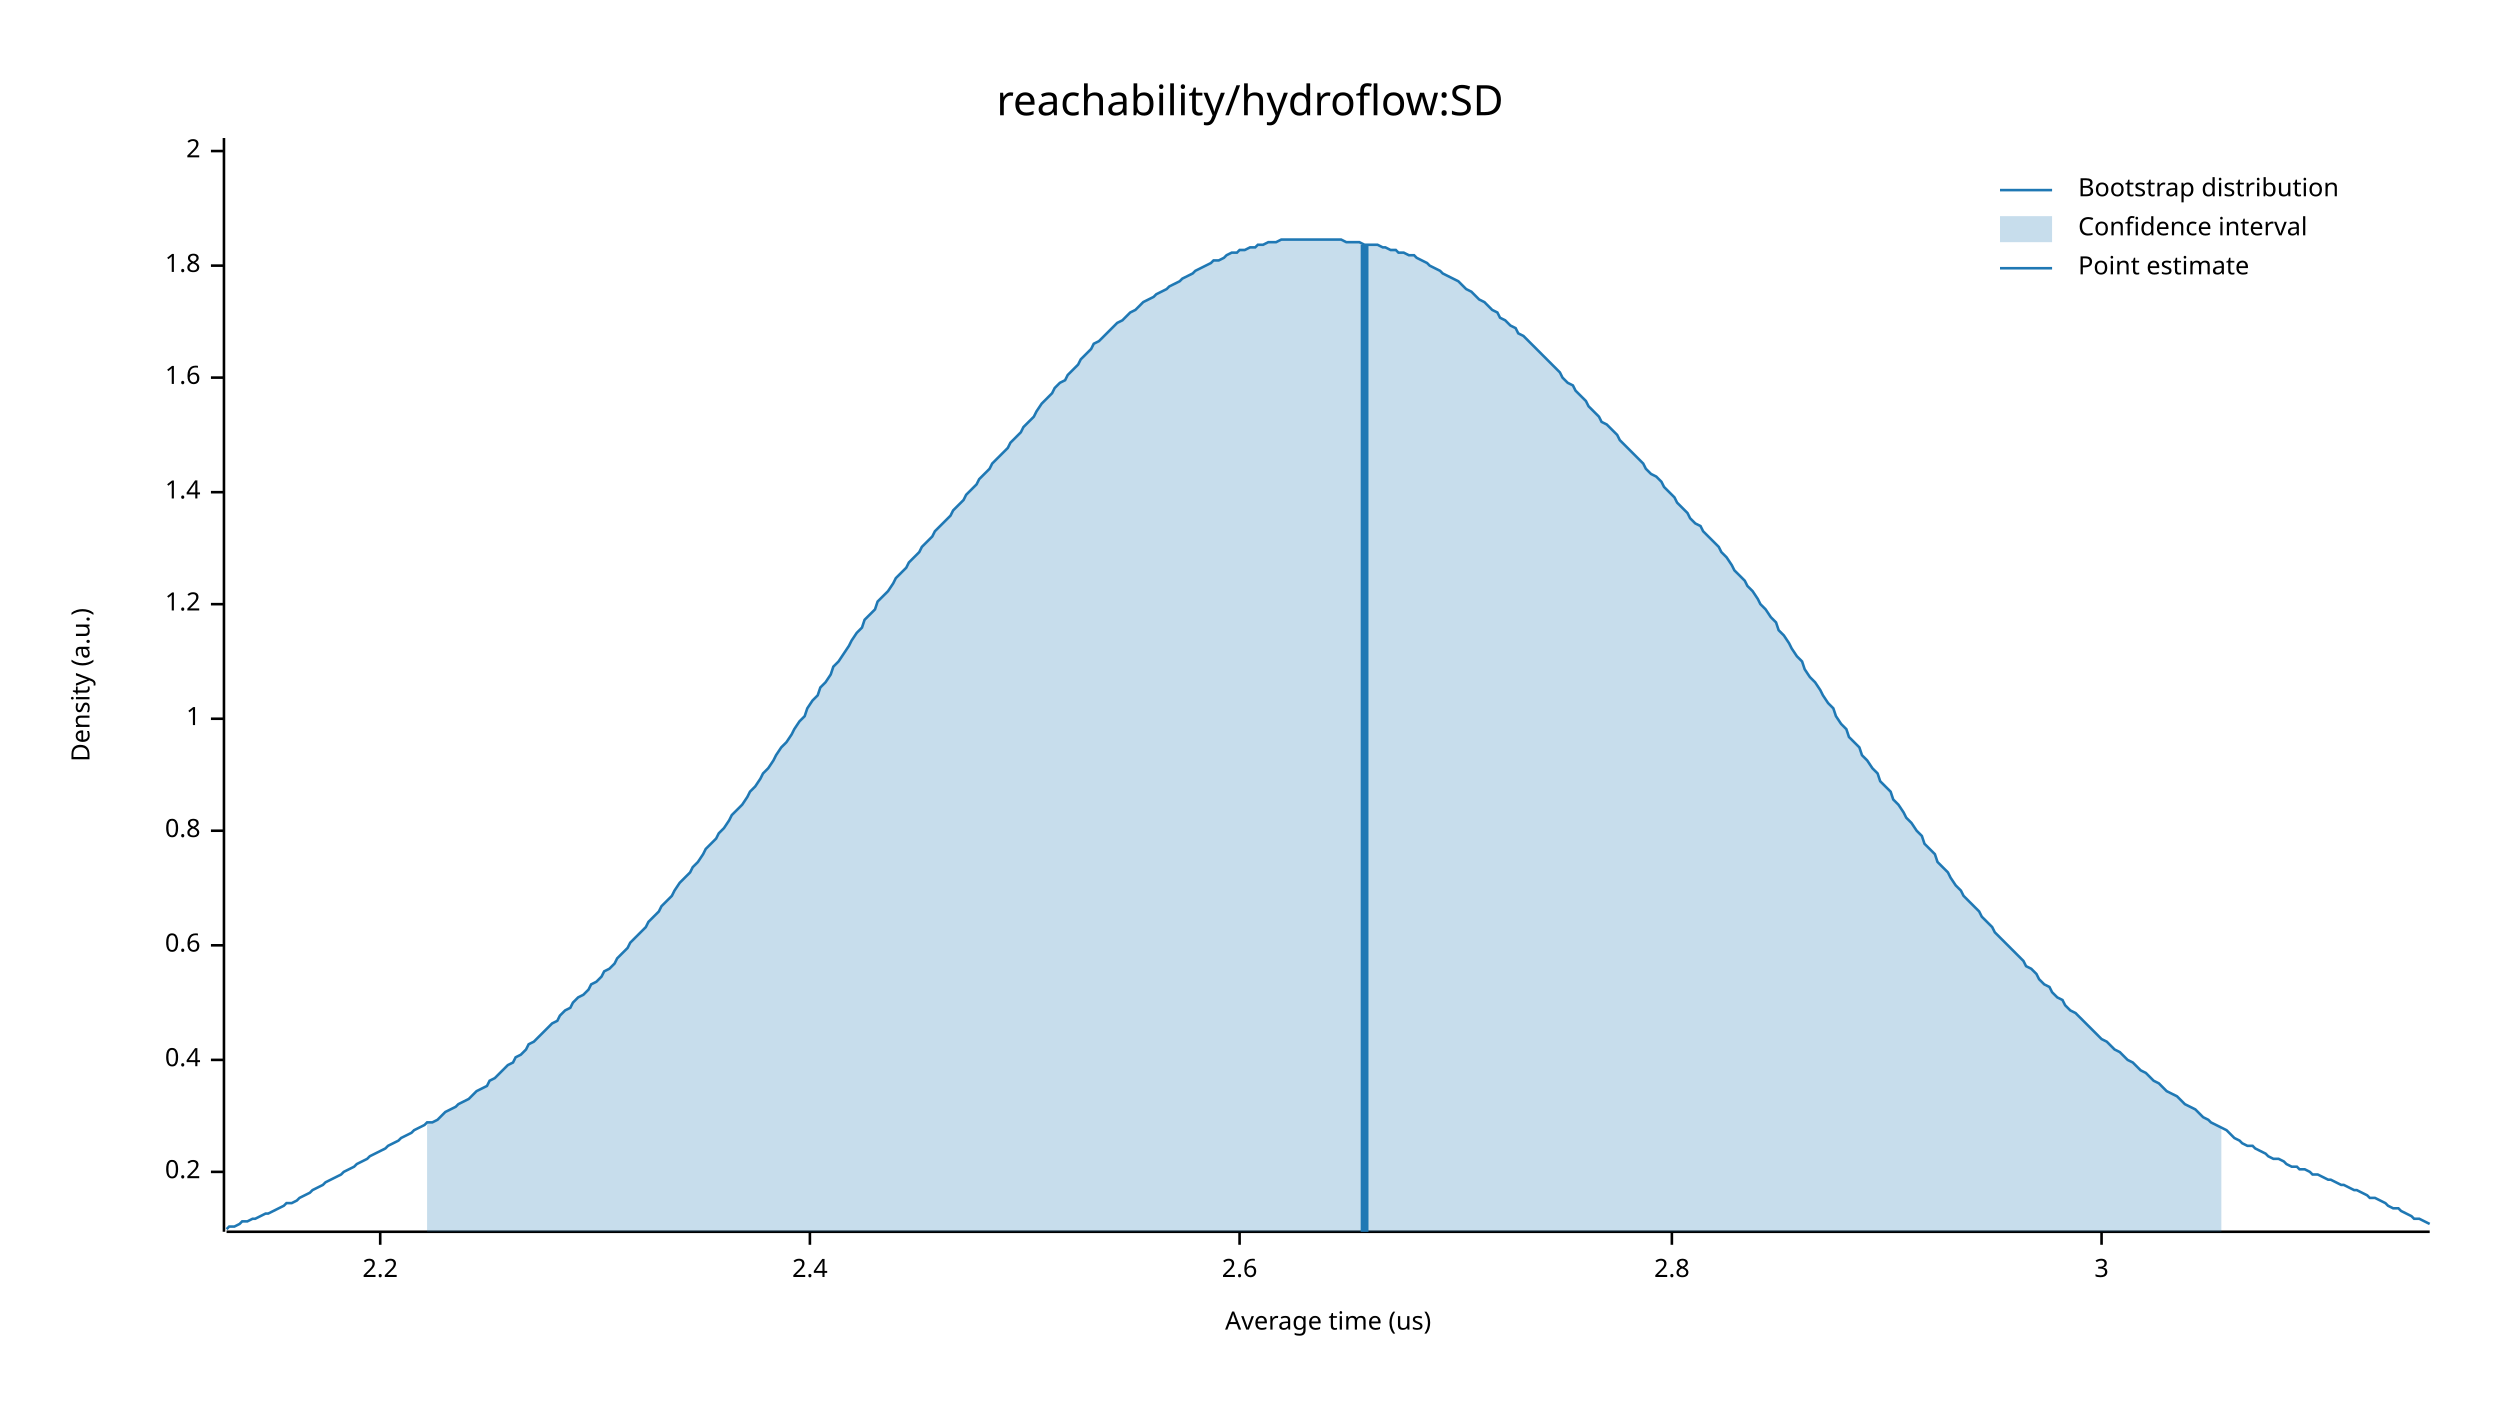
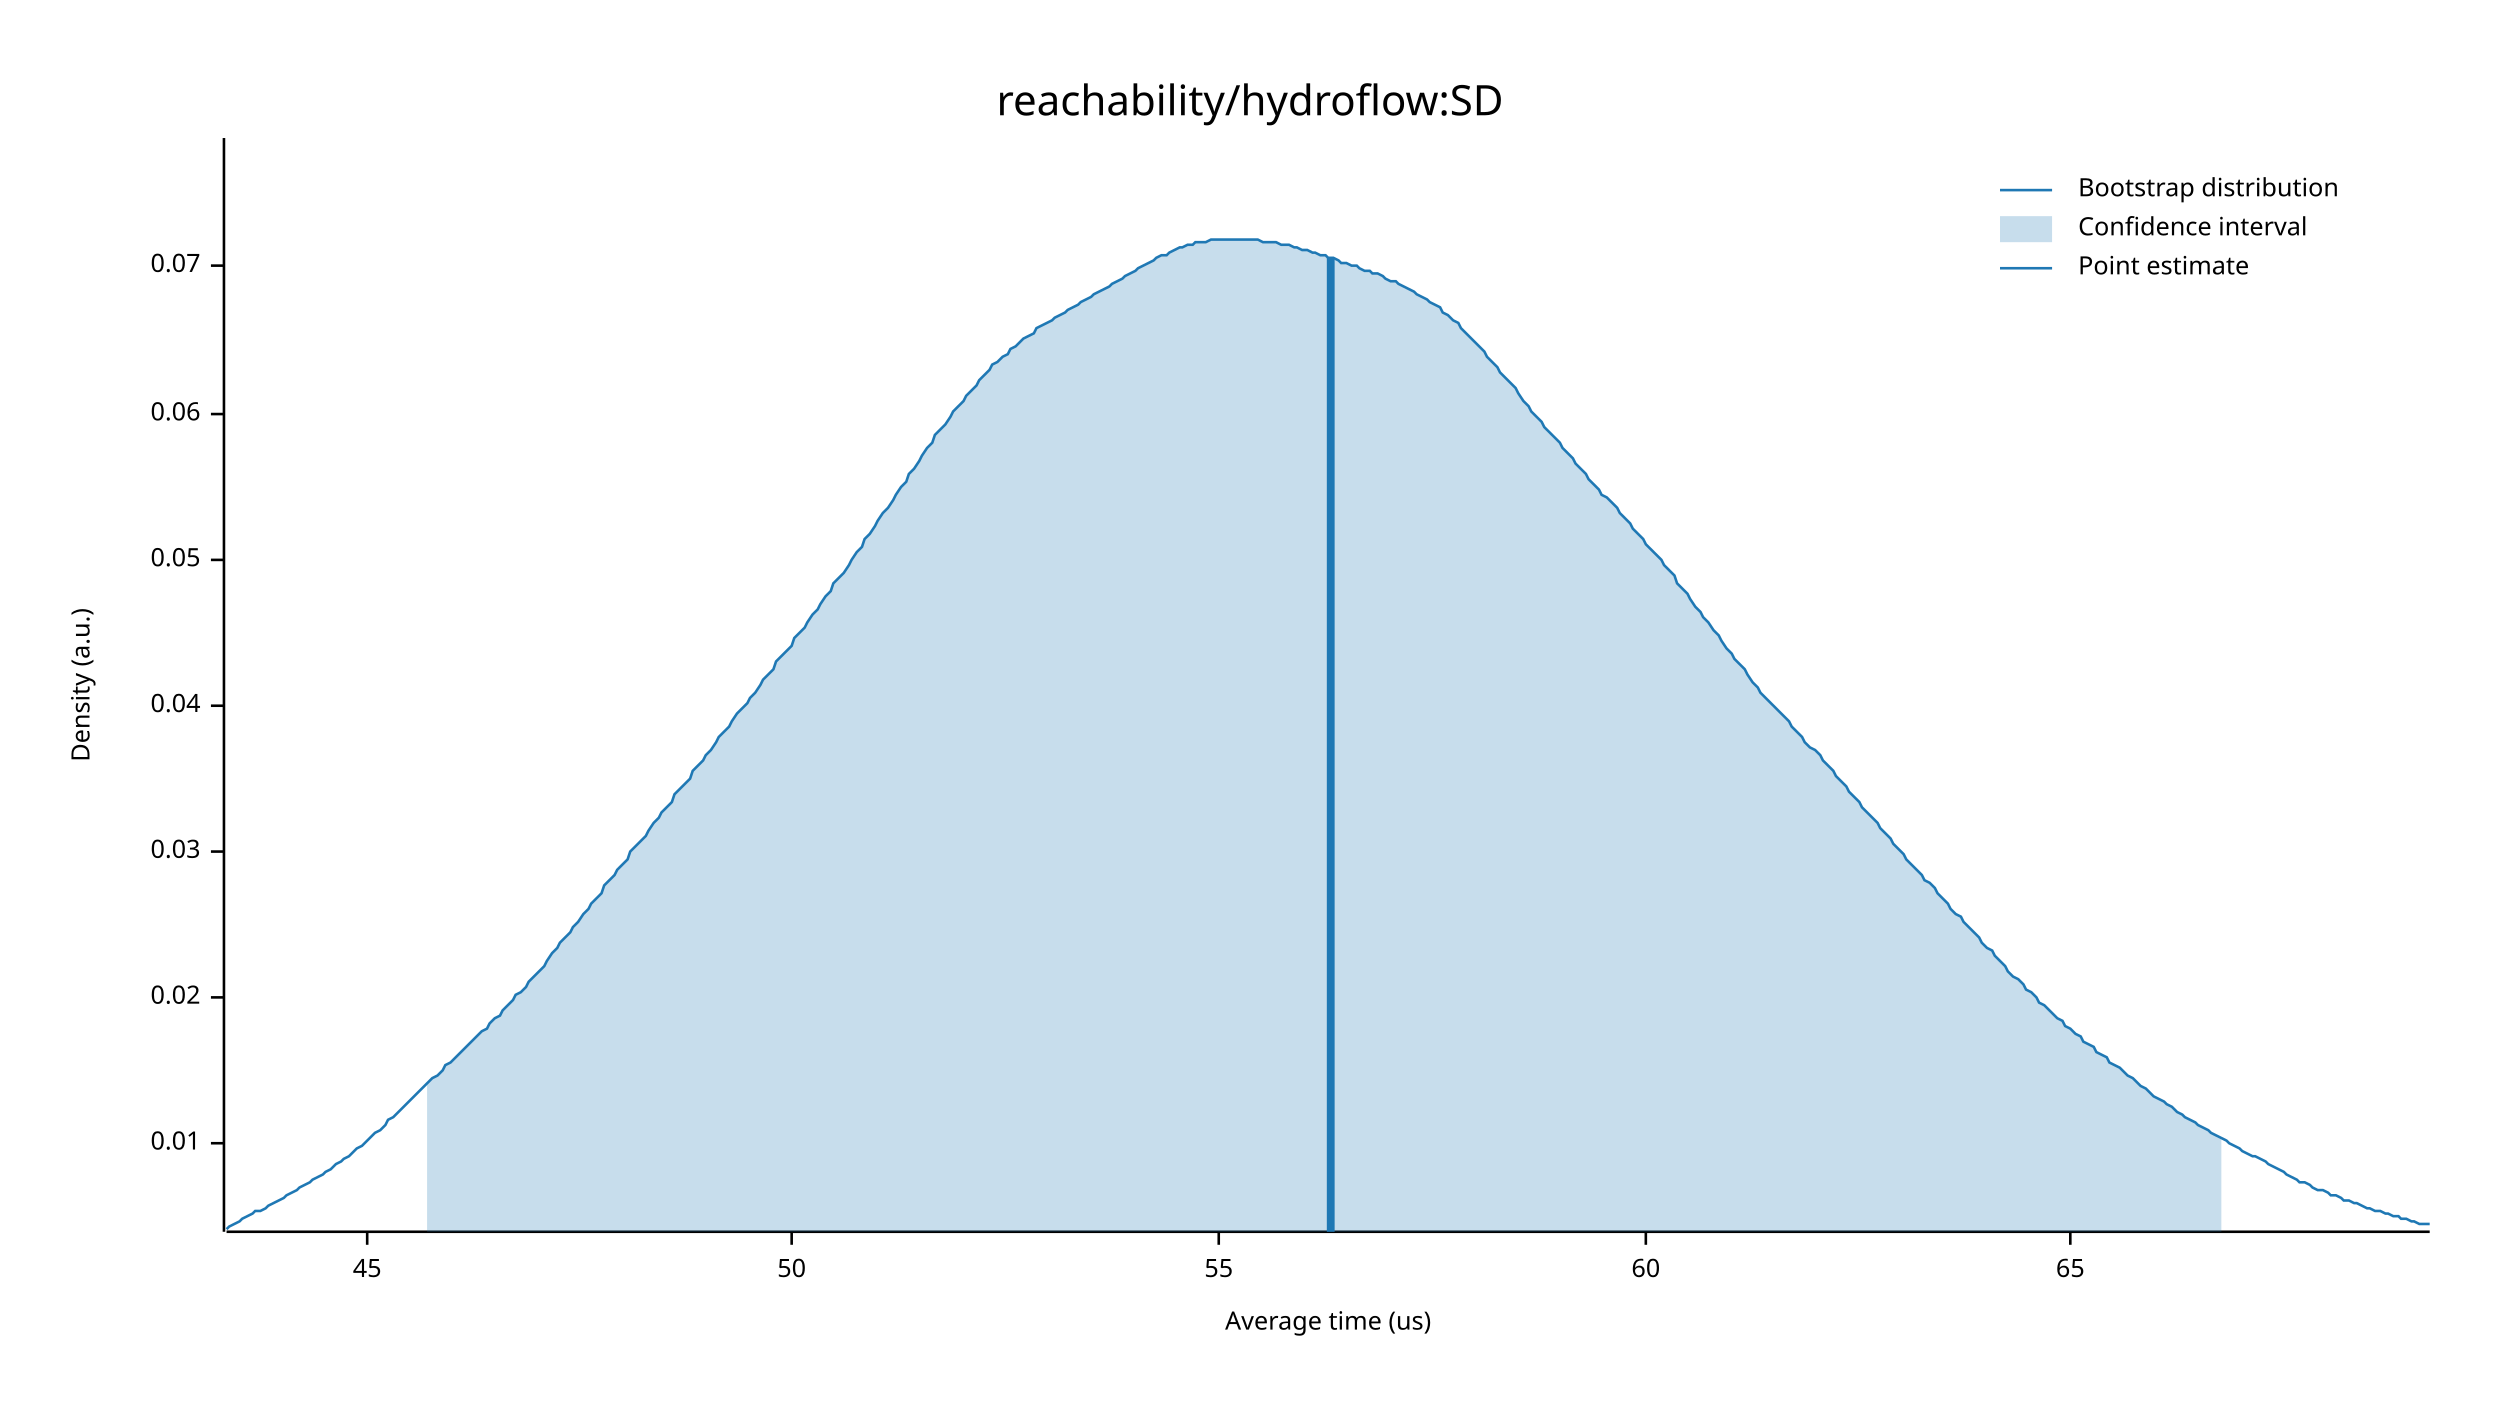
<svg xmlns="http://www.w3.org/2000/svg" width="960" height="540" viewBox="0 0 960 540">
  <text x="480" y="32" dy="0.76em" text-anchor="middle" font-family="sans-serif" font-size="16.129" opacity="1" fill="#000000">
reachability/hydroflow:SD
</text>
  <text x="27" y="263" dy="0.76em" text-anchor="middle" font-family="sans-serif" font-size="9.677" opacity="1" fill="#000000" transform="rotate(270, 27, 263)">
Density (a.u.)
</text>
  <text x="510" y="513" dy="-0.5ex" text-anchor="middle" font-family="sans-serif" font-size="9.677" opacity="1" fill="#000000">
Average time (us)
</text>
  <polyline fill="none" opacity="1" stroke="#000000" stroke-width="1" points="86,53 86,473 " />
-   <text x="77" y="450" dy="0.5ex" text-anchor="end" font-family="sans-serif" font-size="9.677" opacity="1" fill="#000000">
- 0.2
+   <text x="77" y="439" dy="0.5ex" text-anchor="end" font-family="sans-serif" font-size="9.677" opacity="1" fill="#000000">
+ 0.01
</text>
-   <polyline fill="none" opacity="1" stroke="#000000" stroke-width="1" points="81,450 86,450 " />
-   <text x="77" y="407" dy="0.5ex" text-anchor="end" font-family="sans-serif" font-size="9.677" opacity="1" fill="#000000">
- 0.4
+   <polyline fill="none" opacity="1" stroke="#000000" stroke-width="1" points="81,439 86,439 " />
+   <text x="77" y="383" dy="0.5ex" text-anchor="end" font-family="sans-serif" font-size="9.677" opacity="1" fill="#000000">
+ 0.02
</text>
-   <polyline fill="none" opacity="1" stroke="#000000" stroke-width="1" points="81,407 86,407 " />
-   <text x="77" y="363" dy="0.5ex" text-anchor="end" font-family="sans-serif" font-size="9.677" opacity="1" fill="#000000">
- 0.6
+   <polyline fill="none" opacity="1" stroke="#000000" stroke-width="1" points="81,383 86,383 " />
+   <text x="77" y="327" dy="0.5ex" text-anchor="end" font-family="sans-serif" font-size="9.677" opacity="1" fill="#000000">
+ 0.03
</text>
-   <polyline fill="none" opacity="1" stroke="#000000" stroke-width="1" points="81,363 86,363 " />
-   <text x="77" y="319" dy="0.5ex" text-anchor="end" font-family="sans-serif" font-size="9.677" opacity="1" fill="#000000">
- 0.8
+   <polyline fill="none" opacity="1" stroke="#000000" stroke-width="1" points="81,327 86,327 " />
+   <text x="77" y="271" dy="0.5ex" text-anchor="end" font-family="sans-serif" font-size="9.677" opacity="1" fill="#000000">
+ 0.04
</text>
-   <polyline fill="none" opacity="1" stroke="#000000" stroke-width="1" points="81,319 86,319 " />
-   <text x="77" y="276" dy="0.5ex" text-anchor="end" font-family="sans-serif" font-size="9.677" opacity="1" fill="#000000">
- 1
+   <polyline fill="none" opacity="1" stroke="#000000" stroke-width="1" points="81,271 86,271 " />
+   <text x="77" y="215" dy="0.5ex" text-anchor="end" font-family="sans-serif" font-size="9.677" opacity="1" fill="#000000">
+ 0.05
</text>
-   <polyline fill="none" opacity="1" stroke="#000000" stroke-width="1" points="81,276 86,276 " />
-   <text x="77" y="232" dy="0.5ex" text-anchor="end" font-family="sans-serif" font-size="9.677" opacity="1" fill="#000000">
- 1.2
+   <polyline fill="none" opacity="1" stroke="#000000" stroke-width="1" points="81,215 86,215 " />
+   <text x="77" y="159" dy="0.5ex" text-anchor="end" font-family="sans-serif" font-size="9.677" opacity="1" fill="#000000">
+ 0.06
</text>
-   <polyline fill="none" opacity="1" stroke="#000000" stroke-width="1" points="81,232 86,232 " />
-   <text x="77" y="189" dy="0.5ex" text-anchor="end" font-family="sans-serif" font-size="9.677" opacity="1" fill="#000000">
- 1.4
- </text>
-   <polyline fill="none" opacity="1" stroke="#000000" stroke-width="1" points="81,189 86,189 " />
-   <text x="77" y="145" dy="0.5ex" text-anchor="end" font-family="sans-serif" font-size="9.677" opacity="1" fill="#000000">
- 1.6
- </text>
-   <polyline fill="none" opacity="1" stroke="#000000" stroke-width="1" points="81,145 86,145 " />
+   <polyline fill="none" opacity="1" stroke="#000000" stroke-width="1" points="81,159 86,159 " />
  <text x="77" y="102" dy="0.5ex" text-anchor="end" font-family="sans-serif" font-size="9.677" opacity="1" fill="#000000">
- 1.8
+ 0.07
</text>
  <polyline fill="none" opacity="1" stroke="#000000" stroke-width="1" points="81,102 86,102 " />
-   <text x="77" y="58" dy="0.5ex" text-anchor="end" font-family="sans-serif" font-size="9.677" opacity="1" fill="#000000">
- 2
+   <polyline fill="none" opacity="1" stroke="#000000" stroke-width="1" points="87,473 933,473 " />
+   <text x="141" y="483" dy="0.76em" text-anchor="middle" font-family="sans-serif" font-size="9.677" opacity="1" fill="#000000">
+ 45
</text>
-   <polyline fill="none" opacity="1" stroke="#000000" stroke-width="1" points="81,58 86,58 " />
-   <polyline fill="none" opacity="1" stroke="#000000" stroke-width="1" points="87,473 933,473 " />
-   <text x="146" y="483" dy="0.76em" text-anchor="middle" font-family="sans-serif" font-size="9.677" opacity="1" fill="#000000">
- 2.2
+   <polyline fill="none" opacity="1" stroke="#000000" stroke-width="1" points="141,473 141,478 " />
+   <text x="304" y="483" dy="0.76em" text-anchor="middle" font-family="sans-serif" font-size="9.677" opacity="1" fill="#000000">
+ 50
</text>
-   <polyline fill="none" opacity="1" stroke="#000000" stroke-width="1" points="146,473 146,478 " />
-   <text x="311" y="483" dy="0.76em" text-anchor="middle" font-family="sans-serif" font-size="9.677" opacity="1" fill="#000000">
- 2.4
+   <polyline fill="none" opacity="1" stroke="#000000" stroke-width="1" points="304,473 304,478 " />
+   <text x="468" y="483" dy="0.76em" text-anchor="middle" font-family="sans-serif" font-size="9.677" opacity="1" fill="#000000">
+ 55
</text>
-   <polyline fill="none" opacity="1" stroke="#000000" stroke-width="1" points="311,473 311,478 " />
-   <text x="476" y="483" dy="0.76em" text-anchor="middle" font-family="sans-serif" font-size="9.677" opacity="1" fill="#000000">
- 2.6
+   <polyline fill="none" opacity="1" stroke="#000000" stroke-width="1" points="468,473 468,478 " />
+   <text x="632" y="483" dy="0.76em" text-anchor="middle" font-family="sans-serif" font-size="9.677" opacity="1" fill="#000000">
+ 60
</text>
-   <polyline fill="none" opacity="1" stroke="#000000" stroke-width="1" points="476,473 476,478 " />
-   <text x="642" y="483" dy="0.76em" text-anchor="middle" font-family="sans-serif" font-size="9.677" opacity="1" fill="#000000">
- 2.8
+   <polyline fill="none" opacity="1" stroke="#000000" stroke-width="1" points="632,473 632,478 " />
+   <text x="795" y="483" dy="0.76em" text-anchor="middle" font-family="sans-serif" font-size="9.677" opacity="1" fill="#000000">
+ 65
</text>
-   <polyline fill="none" opacity="1" stroke="#000000" stroke-width="1" points="642,473 642,478 " />
-   <text x="807" y="483" dy="0.76em" text-anchor="middle" font-family="sans-serif" font-size="9.677" opacity="1" fill="#000000">
- 3
- </text>
-   <polyline fill="none" opacity="1" stroke="#000000" stroke-width="1" points="807,473 807,478 " />
-   <polyline fill="none" opacity="1" stroke="#1F78B4" stroke-width="1" points="87,472 88,471 90,471 92,470 93,469 95,469 97,468 98,468 100,467 102,466 103,466 105,465 107,464 109,463 110,462 112,462 114,461 115,460 117,459 119,458 120,457 122,456 124,455 125,454 127,453 129,452 131,451 132,450 134,449 136,448 137,447 139,446 141,445 142,444 144,443 146,442 148,441 149,440 151,439 153,438 154,437 156,436 158,435 159,434 161,433 163,432 164,431 166,431 168,430 170,428 171,427 173,426 175,425 176,424 178,423 180,422 181,421 183,419 185,418 187,417 188,415 190,414 192,412 193,411 195,409 197,408 198,406 200,405 202,403 203,401 205,400 207,398 209,396 210,395 212,393 214,392 215,390 217,388 219,387 220,385 222,383 224,382 226,380 227,378 229,377 231,375 232,373 234,372 236,370 237,368 239,366 241,364 242,362 244,360 246,358 248,356 249,354 251,352 253,350 254,348 256,346 258,344 259,342 261,339 263,337 265,335 266,333 268,331 270,328 271,326 273,324 275,322 276,320 278,318 280,315 281,313 283,311 285,309 287,306 288,304 290,302 292,299 293,297 295,295 297,292 298,290 300,287 302,285 304,282 305,280 307,277 309,275 310,272 312,269 314,267 315,264 317,262 319,259 320,256 322,254 324,251 326,248 327,246 329,243 331,241 332,238 334,236 336,234 337,231 339,229 341,227 343,224 344,222 346,220 348,218 349,216 351,214 353,212 354,210 356,208 358,206 359,204 361,202 363,200 365,198 366,196 368,194 370,192 371,190 373,188 375,186 376,184 378,182 380,180 381,178 383,176 385,174 387,172 388,170 390,168 392,166 393,164 395,162 397,160 398,158 400,155 402,153 404,151 405,149 407,147 409,146 410,144 412,142 414,140 415,138 417,136 419,134 420,132 422,131 424,129 426,127 427,126 429,124 431,123 432,122 434,120 436,119 437,118 439,116 441,115 443,114 444,113 446,112 448,111 449,110 451,109 453,108 454,107 456,106 458,105 459,104 461,103 463,102 465,101 466,100 468,100 470,99 471,98 473,97 475,97 476,96 478,96 480,95 482,95 483,94 485,94 487,93 488,93 490,93 492,92 493,92 495,92 497,92 498,92 500,92 502,92 504,92 505,92 507,92 509,92 510,92 512,92 514,92 515,92 517,93 519,93 521,93 522,93 524,94 526,94 527,94 529,94 531,95 532,95 534,96 536,96 537,97 539,97 541,98 543,98 544,99 546,100 548,101 549,102 551,103 553,104 554,105 556,106 558,107 560,108 561,109 563,111 565,112 566,113 568,115 570,116 571,117 573,119 575,120 576,122 578,123 580,125 582,126 583,128 585,129 587,131 588,132 590,134 592,136 593,137 595,139 597,141 599,143 600,145 602,147 604,148 605,150 607,152 609,154 610,156 612,158 614,160 615,162 617,163 619,165 621,167 622,169 624,171 626,173 627,174 629,176 631,178 632,180 634,182 636,183 638,185 639,187 641,189 643,191 644,193 646,195 648,197 649,199 651,201 653,202 654,204 656,206 658,208 660,210 661,212 663,214 665,217 666,219 668,221 670,223 671,225 673,227 675,230 676,232 678,234 680,237 682,239 683,242 685,244 687,247 688,249 690,252 692,254 693,257 695,260 697,262 699,265 700,267 702,270 704,272 705,275 707,278 709,280 710,283 712,285 714,287 715,290 717,292 719,295 721,297 722,300 724,302 726,304 727,307 729,309 731,312 732,314 734,316 736,319 738,321 739,324 741,326 743,328 744,331 746,333 748,335 749,337 751,340 753,342 754,344 756,346 758,348 760,350 761,352 763,354 765,356 766,358 768,360 770,362 771,363 773,365 775,367 777,369 778,371 780,372 782,374 783,376 785,378 787,379 788,381 790,383 792,384 793,386 795,388 797,389 799,391 800,392 802,394 804,396 805,397 807,399 809,400 810,401 812,403 814,404 816,406 817,407 819,408 821,410 822,411 824,412 826,414 827,415 829,416 831,418 832,419 834,420 836,421 838,423 839,424 841,425 843,426 844,427 846,429 848,430 849,431 851,432 853,433 855,434 856,435 858,437 860,438 861,439 863,440 865,440 866,441 868,442 870,443 871,444 873,445 875,445 877,446 878,447 880,448 882,448 883,449 885,449 887,450 888,451 890,451 892,452 894,453 895,453 897,454 899,455 900,455 902,456 904,457 905,457 907,458 909,459 910,460 912,460 914,461 916,462 917,463 919,464 921,464 922,465 924,466 926,467 927,468 929,468 931,469 933,470 " />
-   <polygon opacity="0.25" fill="#1F78B4" points="164,431 166,431 168,430 170,428 171,427 173,426 175,425 176,424 178,423 180,422 181,421 183,419 185,418 187,417 188,415 190,414 192,412 193,411 195,409 197,408 198,406 200,405 202,403 203,401 205,400 207,398 209,396 210,395 212,393 214,392 215,390 217,388 219,387 220,385 222,383 224,382 226,380 227,378 229,377 231,375 232,373 234,372 236,370 237,368 239,366 241,364 242,362 244,360 246,358 248,356 249,354 251,352 253,350 254,348 256,346 258,344 259,342 261,339 263,337 265,335 266,333 268,331 270,328 271,326 273,324 275,322 276,320 278,318 280,315 281,313 283,311 285,309 287,306 288,304 290,302 292,299 293,297 295,295 297,292 298,290 300,287 302,285 304,282 305,280 307,277 309,275 310,272 312,269 314,267 315,264 317,262 319,259 320,256 322,254 324,251 326,248 327,246 329,243 331,241 332,238 334,236 336,234 337,231 339,229 341,227 343,224 344,222 346,220 348,218 349,216 351,214 353,212 354,210 356,208 358,206 359,204 361,202 363,200 365,198 366,196 368,194 370,192 371,190 373,188 375,186 376,184 378,182 380,180 381,178 383,176 385,174 387,172 388,170 390,168 392,166 393,164 395,162 397,160 398,158 400,155 402,153 404,151 405,149 407,147 409,146 410,144 412,142 414,140 415,138 417,136 419,134 420,132 422,131 424,129 426,127 427,126 429,124 431,123 432,122 434,120 436,119 437,118 439,116 441,115 443,114 444,113 446,112 448,111 449,110 451,109 453,108 454,107 456,106 458,105 459,104 461,103 463,102 465,101 466,100 468,100 470,99 471,98 473,97 475,97 476,96 478,96 480,95 482,95 483,94 485,94 487,93 488,93 490,93 492,92 493,92 495,92 497,92 498,92 500,92 502,92 504,92 505,92 507,92 509,92 510,92 512,92 514,92 515,92 517,93 519,93 521,93 522,93 524,94 526,94 527,94 529,94 531,95 532,95 534,96 536,96 537,97 539,97 541,98 543,98 544,99 546,100 548,101 549,102 551,103 553,104 554,105 556,106 558,107 560,108 561,109 563,111 565,112 566,113 568,115 570,116 571,117 573,119 575,120 576,122 578,123 580,125 582,126 583,128 585,129 587,131 588,132 590,134 592,136 593,137 595,139 597,141 599,143 600,145 602,147 604,148 605,150 607,152 609,154 610,156 612,158 614,160 615,162 617,163 619,165 621,167 622,169 624,171 626,173 627,174 629,176 631,178 632,180 634,182 636,183 638,185 639,187 641,189 643,191 644,193 646,195 648,197 649,199 651,201 653,202 654,204 656,206 658,208 660,210 661,212 663,214 665,217 666,219 668,221 670,223 671,225 673,227 675,230 676,232 678,234 680,237 682,239 683,242 685,244 687,247 688,249 690,252 692,254 693,257 695,260 697,262 699,265 700,267 702,270 704,272 705,275 707,278 709,280 710,283 712,285 714,287 715,290 717,292 719,295 721,297 722,300 724,302 726,304 727,307 729,309 731,312 732,314 734,316 736,319 738,321 739,324 741,326 743,328 744,331 746,333 748,335 749,337 751,340 753,342 754,344 756,346 758,348 760,350 761,352 763,354 765,356 766,358 768,360 770,362 771,363 773,365 775,367 777,369 778,371 780,372 782,374 783,376 785,378 787,379 788,381 790,383 792,384 793,386 795,388 797,389 799,391 800,392 802,394 804,396 805,397 807,399 809,400 810,401 812,403 814,404 816,406 817,407 819,408 821,410 822,411 824,412 826,414 827,415 829,416 831,418 832,419 834,420 836,421 838,423 839,424 841,425 843,426 844,427 846,429 848,430 849,431 851,432 853,433 853,473 164,473 " />
-   <polyline fill="none" opacity="1" stroke="#1F78B4" stroke-width="3" points="524,473 524,94 " />
+   <polyline fill="none" opacity="1" stroke="#000000" stroke-width="1" points="795,473 795,478 " />
+   <polyline fill="none" opacity="1" stroke="#1F78B4" stroke-width="1" points="87,472 88,471 90,470 92,469 93,468 95,467 97,466 98,465 100,465 102,464 103,463 105,462 107,461 109,460 110,459 112,458 114,457 115,456 117,455 119,454 120,453 122,452 124,451 125,450 127,449 129,447 131,446 132,445 134,444 136,442 137,441 139,440 141,438 142,437 144,435 146,434 148,432 149,430 151,429 153,427 154,426 156,424 158,422 159,421 161,419 163,417 164,416 166,414 168,413 170,411 171,409 173,408 175,406 176,405 178,403 180,401 181,400 183,398 185,396 187,395 188,393 190,391 192,390 193,388 195,386 197,384 198,382 200,381 202,379 203,377 205,375 207,373 209,371 210,369 212,366 214,364 215,362 217,360 219,358 220,356 222,354 224,351 226,349 227,347 229,345 231,343 232,340 234,338 236,336 237,334 239,332 241,330 242,327 244,325 246,323 248,321 249,319 251,316 253,314 254,312 256,310 258,308 259,305 261,303 263,301 265,299 266,296 268,294 270,292 271,290 273,288 275,285 276,283 278,281 280,279 281,277 283,274 285,272 287,270 288,268 290,266 292,263 293,261 295,259 297,257 298,254 300,252 302,250 304,248 305,245 307,243 309,241 310,239 312,236 314,234 315,232 317,229 319,227 320,224 322,222 324,220 326,217 327,215 329,212 331,210 332,207 334,205 336,202 337,200 339,197 341,195 343,192 344,190 346,187 348,185 349,182 351,180 353,177 354,175 356,172 358,170 359,167 361,165 363,163 365,160 366,158 368,156 370,154 371,152 373,150 375,148 376,146 378,144 380,142 381,140 383,139 385,137 387,136 388,134 390,133 392,131 393,130 395,129 397,128 398,126 400,125 402,124 404,123 405,122 407,121 409,120 410,119 412,118 414,117 415,116 417,115 419,114 420,113 422,112 424,111 426,110 427,109 429,108 431,107 432,106 434,105 436,104 437,103 439,102 441,101 443,100 444,99 446,98 448,98 449,97 451,96 453,95 454,95 456,94 458,94 459,93 461,93 463,93 465,92 466,92 468,92 470,92 471,92 473,92 475,92 476,92 478,92 480,92 482,92 483,92 485,93 487,93 488,93 490,93 492,94 493,94 495,94 497,95 498,95 500,96 502,96 504,97 505,97 507,98 509,98 510,99 512,99 514,100 515,101 517,101 519,102 521,102 522,103 524,104 526,104 527,105 529,105 531,106 532,107 534,108 536,108 537,109 539,110 541,111 543,112 544,113 546,114 548,115 549,116 551,117 553,118 554,120 556,121 558,123 560,124 561,126 563,128 565,130 566,131 568,133 570,135 571,137 573,139 575,141 576,143 578,145 580,147 582,149 583,151 585,154 587,156 588,158 590,160 592,162 593,164 595,166 597,168 599,170 600,172 602,174 604,176 605,178 607,180 609,182 610,184 612,186 614,188 615,190 617,191 619,193 621,195 622,197 624,199 626,201 627,203 629,205 631,207 632,209 634,211 636,213 638,215 639,217 641,219 643,221 644,224 646,226 648,228 649,230 651,233 653,235 654,237 656,239 658,242 660,244 661,246 663,249 665,251 666,253 668,255 670,257 671,259 673,262 675,264 676,266 678,268 680,270 682,272 683,273 685,275 687,277 688,279 690,281 692,283 693,285 695,287 697,288 699,290 700,292 702,294 704,296 705,298 707,300 709,302 710,304 712,306 714,308 715,310 717,312 719,314 721,316 722,318 724,320 726,322 727,324 729,326 731,328 732,330 734,332 736,334 738,336 739,338 741,339 743,341 744,343 746,345 748,347 749,349 751,351 753,352 754,354 756,356 758,358 760,360 761,362 763,364 765,365 766,367 768,369 770,371 771,373 773,375 775,376 777,378 778,380 780,381 782,383 783,385 785,386 787,388 788,389 790,391 792,392 793,394 795,395 797,397 799,398 800,400 802,401 804,402 805,404 807,405 809,406 810,408 812,409 814,410 816,412 817,413 819,414 821,416 822,417 824,418 826,420 827,421 829,422 831,423 832,424 834,425 836,427 838,428 839,429 841,430 843,431 844,432 846,433 848,434 849,435 851,436 853,437 855,438 856,439 858,440 860,441 861,442 863,443 865,444 866,444 868,445 870,446 871,447 873,448 875,449 877,450 878,451 880,452 882,453 883,454 885,454 887,455 888,456 890,457 892,457 894,458 895,459 897,459 899,460 900,461 902,461 904,462 905,462 907,463 909,464 910,464 912,465 914,465 916,466 917,466 919,467 921,467 922,468 924,468 926,469 927,469 929,470 931,470 933,470 " />
+   <polygon opacity="0.25" fill="#1F78B4" points="164,416 166,414 168,413 170,411 171,409 173,408 175,406 176,405 178,403 180,401 181,400 183,398 185,396 187,395 188,393 190,391 192,390 193,388 195,386 197,384 198,382 200,381 202,379 203,377 205,375 207,373 209,371 210,369 212,366 214,364 215,362 217,360 219,358 220,356 222,354 224,351 226,349 227,347 229,345 231,343 232,340 234,338 236,336 237,334 239,332 241,330 242,327 244,325 246,323 248,321 249,319 251,316 253,314 254,312 256,310 258,308 259,305 261,303 263,301 265,299 266,296 268,294 270,292 271,290 273,288 275,285 276,283 278,281 280,279 281,277 283,274 285,272 287,270 288,268 290,266 292,263 293,261 295,259 297,257 298,254 300,252 302,250 304,248 305,245 307,243 309,241 310,239 312,236 314,234 315,232 317,229 319,227 320,224 322,222 324,220 326,217 327,215 329,212 331,210 332,207 334,205 336,202 337,200 339,197 341,195 343,192 344,190 346,187 348,185 349,182 351,180 353,177 354,175 356,172 358,170 359,167 361,165 363,163 365,160 366,158 368,156 370,154 371,152 373,150 375,148 376,146 378,144 380,142 381,140 383,139 385,137 387,136 388,134 390,133 392,131 393,130 395,129 397,128 398,126 400,125 402,124 404,123 405,122 407,121 409,120 410,119 412,118 414,117 415,116 417,115 419,114 420,113 422,112 424,111 426,110 427,109 429,108 431,107 432,106 434,105 436,104 437,103 439,102 441,101 443,100 444,99 446,98 448,98 449,97 451,96 453,95 454,95 456,94 458,94 459,93 461,93 463,93 465,92 466,92 468,92 470,92 471,92 473,92 475,92 476,92 478,92 480,92 482,92 483,92 485,93 487,93 488,93 490,93 492,94 493,94 495,94 497,95 498,95 500,96 502,96 504,97 505,97 507,98 509,98 510,99 512,99 514,100 515,101 517,101 519,102 521,102 522,103 524,104 526,104 527,105 529,105 531,106 532,107 534,108 536,108 537,109 539,110 541,111 543,112 544,113 546,114 548,115 549,116 551,117 553,118 554,120 556,121 558,123 560,124 561,126 563,128 565,130 566,131 568,133 570,135 571,137 573,139 575,141 576,143 578,145 580,147 582,149 583,151 585,154 587,156 588,158 590,160 592,162 593,164 595,166 597,168 599,170 600,172 602,174 604,176 605,178 607,180 609,182 610,184 612,186 614,188 615,190 617,191 619,193 621,195 622,197 624,199 626,201 627,203 629,205 631,207 632,209 634,211 636,213 638,215 639,217 641,219 643,221 644,224 646,226 648,228 649,230 651,233 653,235 654,237 656,239 658,242 660,244 661,246 663,249 665,251 666,253 668,255 670,257 671,259 673,262 675,264 676,266 678,268 680,270 682,272 683,273 685,275 687,277 688,279 690,281 692,283 693,285 695,287 697,288 699,290 700,292 702,294 704,296 705,298 707,300 709,302 710,304 712,306 714,308 715,310 717,312 719,314 721,316 722,318 724,320 726,322 727,324 729,326 731,328 732,330 734,332 736,334 738,336 739,338 741,339 743,341 744,343 746,345 748,347 749,349 751,351 753,352 754,354 756,356 758,358 760,360 761,362 763,364 765,365 766,367 768,369 770,371 771,373 773,375 775,376 777,378 778,380 780,381 782,383 783,385 785,386 787,388 788,389 790,391 792,392 793,394 795,395 797,397 799,398 800,400 802,401 804,402 805,404 807,405 809,406 810,408 812,409 814,410 816,412 817,413 819,414 821,416 822,417 824,418 826,420 827,421 829,422 831,423 832,424 834,425 836,427 838,428 839,429 841,430 843,431 844,432 846,433 848,434 849,435 851,436 853,437 853,473 164,473 " />
+   <polyline fill="none" opacity="1" stroke="#1F78B4" stroke-width="3" points="511,473 511,99 " />
  <text x="798" y="68" dy="0.76em" text-anchor="start" font-family="sans-serif" font-size="9.677" opacity="1" fill="#000000">
Bootstrap distribution
</text>
  <text x="798" y="83" dy="0.76em" text-anchor="start" font-family="sans-serif" font-size="9.677" opacity="1" fill="#000000">
Confidence interval
</text>
  <text x="798" y="98" dy="0.76em" text-anchor="start" font-family="sans-serif" font-size="9.677" opacity="1" fill="#000000">
Point estimate
</text>
  <polyline fill="none" opacity="1" stroke="#1F78B4" stroke-width="1" points="768,73 788,73 " />
  <rect x="768" y="83" width="20" height="10" opacity="0.25" fill="#1F78B4" stroke="none" />
  <polyline fill="none" opacity="1" stroke="#1F78B4" stroke-width="1" points="768,103 788,103 " />
</svg>
